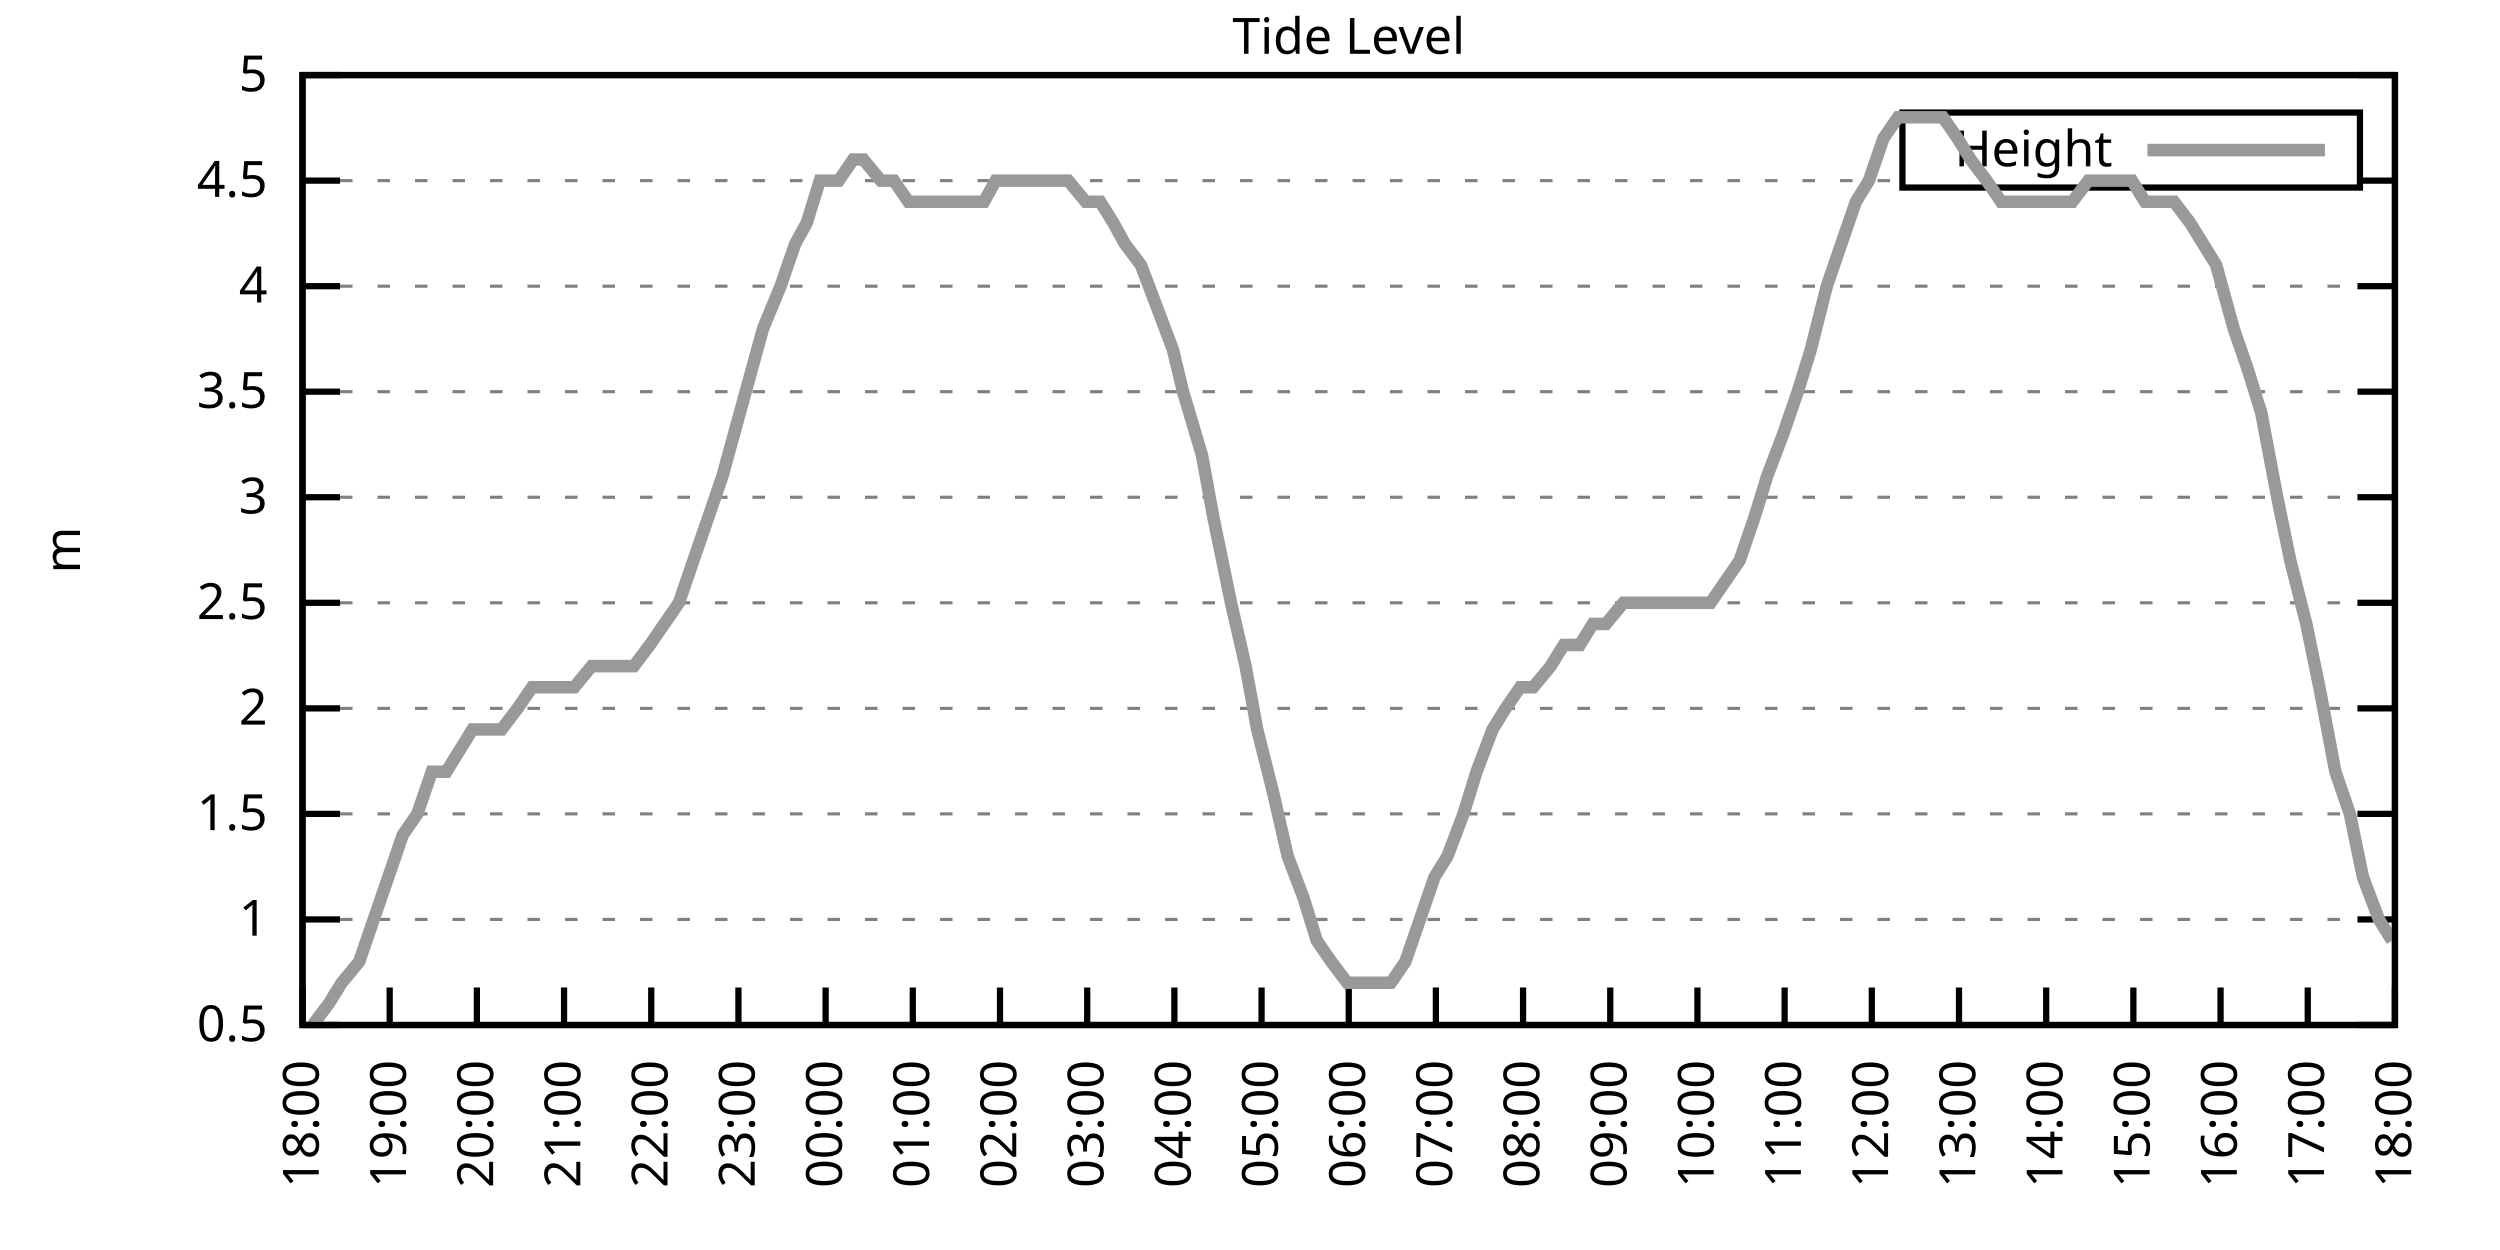
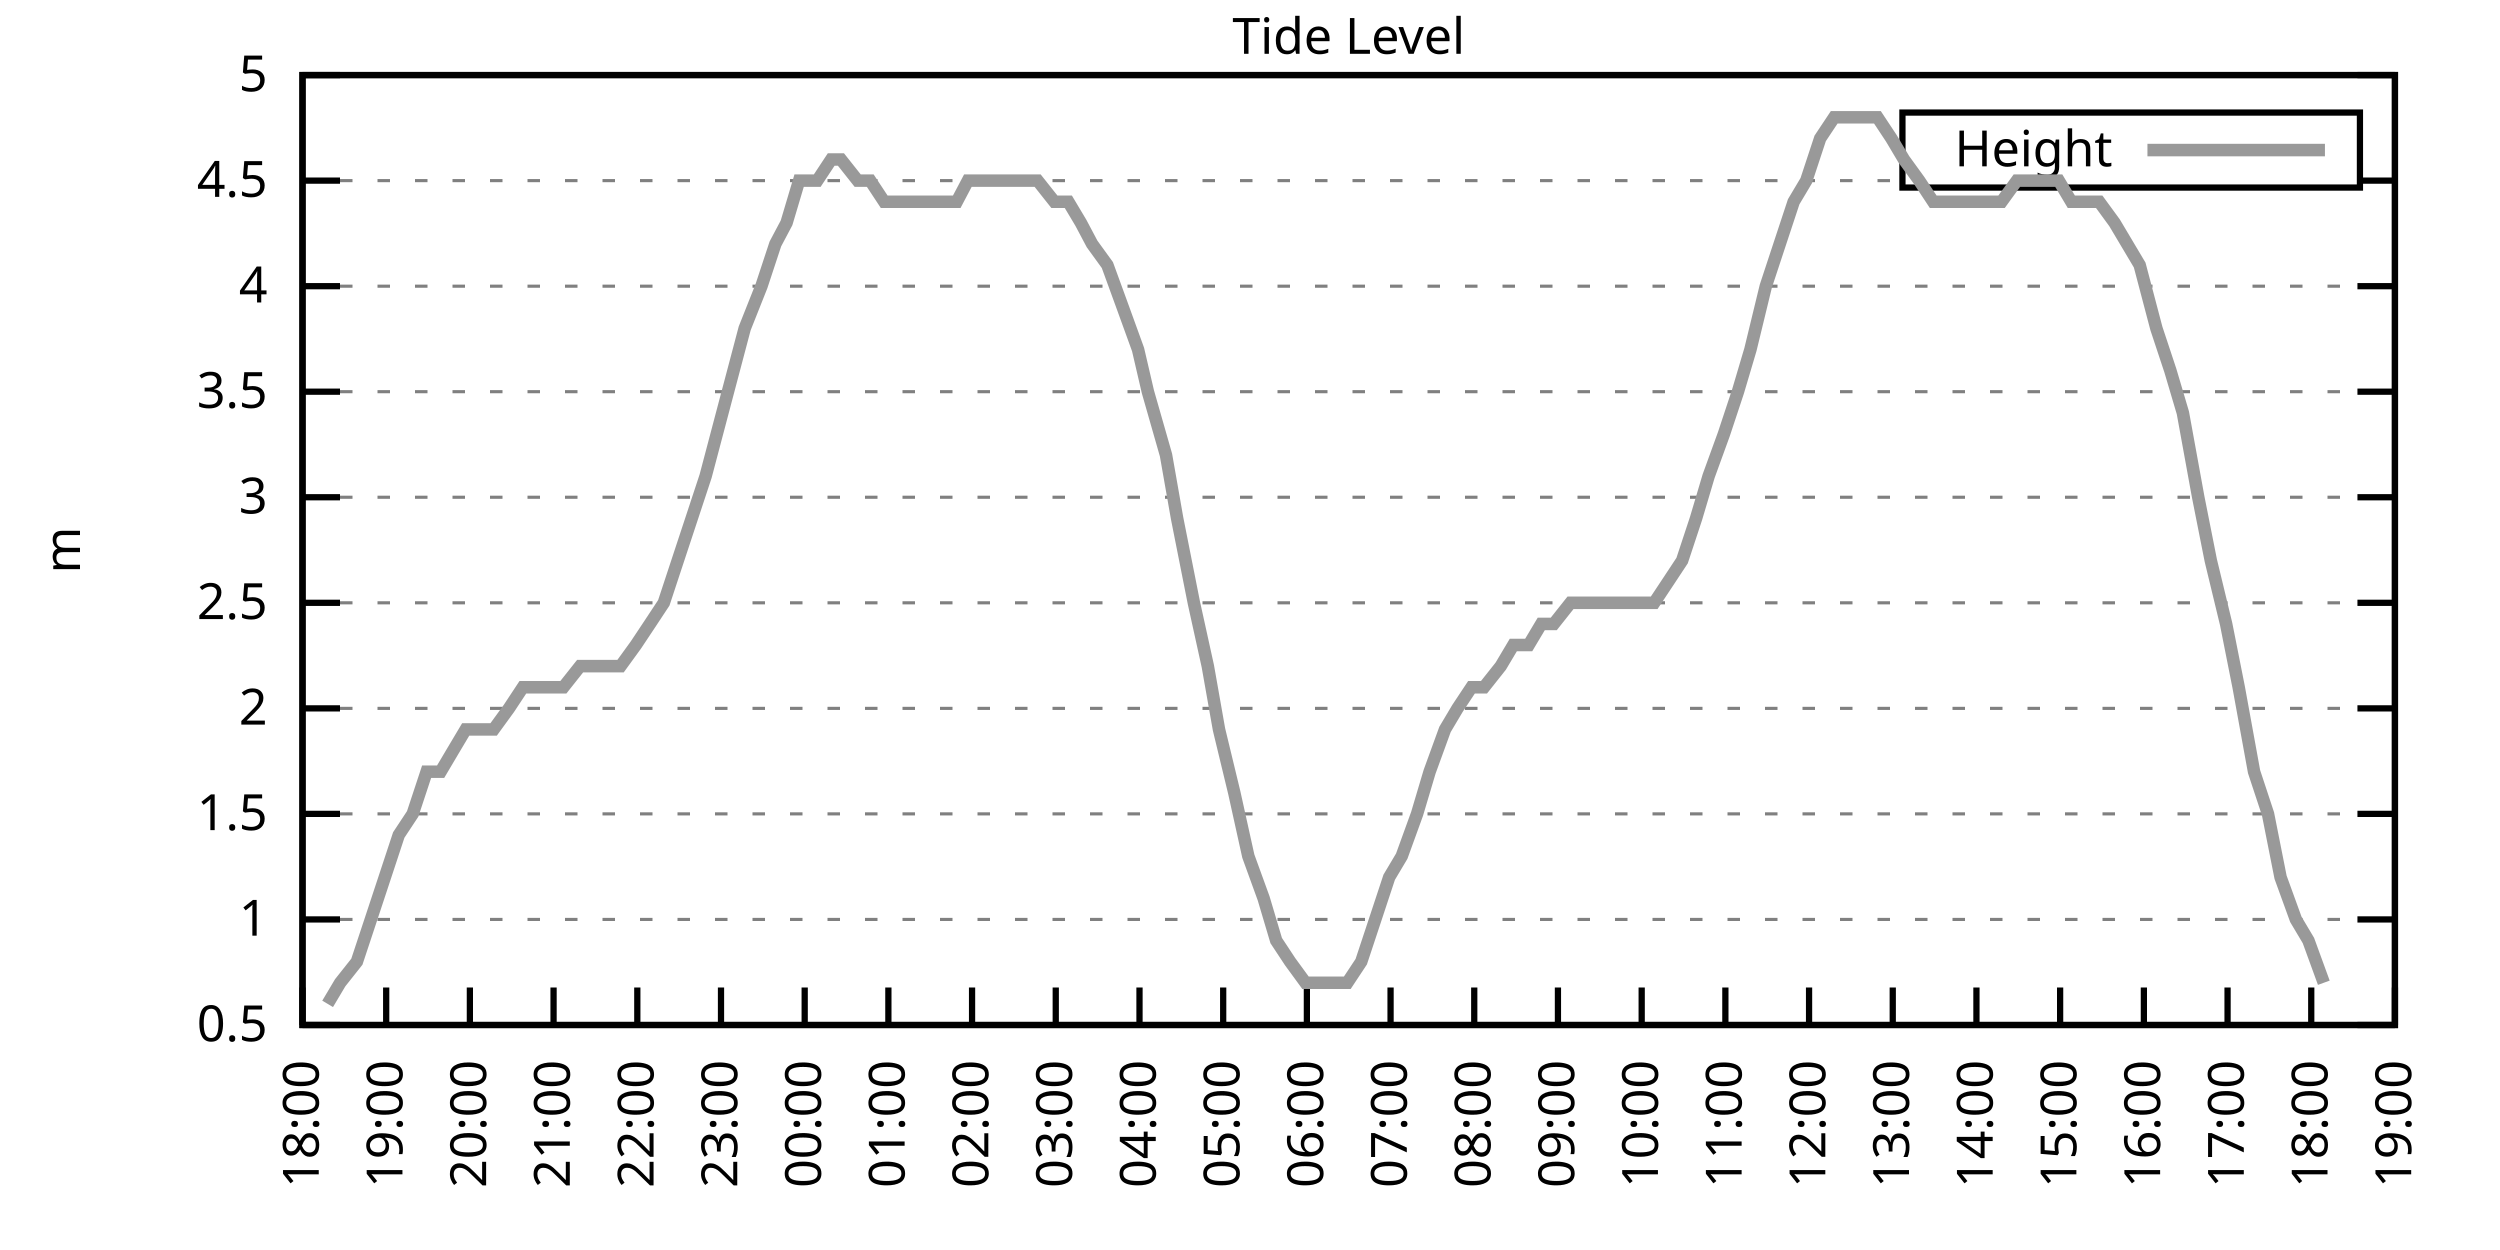
<svg xmlns="http://www.w3.org/2000/svg" xmlns:xlink="http://www.w3.org/1999/xlink" width="400" height="200" viewBox="0 0 400 200">
  <g id="gnuplot_canvas">
    <rect x="0" y="0" width="400" height="200" fill="none" />
    <defs>
      <circle id="gpDot" r="0.5" stroke-width="0.5" stroke="currentColor" />
      <path id="gpPt0" stroke-width="0.333" stroke="currentColor" d="M-1,0 h2 M0,-1 v2" />
      <path id="gpPt1" stroke-width="0.333" stroke="currentColor" d="M-1,-1 L1,1 M1,-1 L-1,1" />
      <path id="gpPt2" stroke-width="0.333" stroke="currentColor" d="M-1,0 L1,0 M0,-1 L0,1 M-1,-1 L1,1 M-1,1 L1,-1" />
      <rect id="gpPt3" stroke-width="0.333" stroke="currentColor" x="-1" y="-1" width="2" height="2" />
      <rect id="gpPt4" stroke-width="0.333" stroke="currentColor" fill="currentColor" x="-1" y="-1" width="2" height="2" />
      <circle id="gpPt5" stroke-width="0.333" stroke="currentColor" cx="0" cy="0" r="1" />
      <use xlink:href="#gpPt5" id="gpPt6" fill="currentColor" stroke="none" />
      <path id="gpPt7" stroke-width="0.333" stroke="currentColor" d="M0,-1.33 L-1.33,0.67 L1.33,0.67 z" />
      <use xlink:href="#gpPt7" id="gpPt8" fill="currentColor" stroke="none" />
      <use xlink:href="#gpPt7" id="gpPt9" stroke="currentColor" transform="rotate(180)" />
      <use xlink:href="#gpPt9" id="gpPt10" fill="currentColor" stroke="none" />
      <use xlink:href="#gpPt3" id="gpPt11" stroke="currentColor" transform="rotate(45)" />
      <use xlink:href="#gpPt11" id="gpPt12" fill="currentColor" stroke="none" />
      <path id="gpPt13" stroke-width="0.333" stroke="currentColor" d="M0,1.330 L1.265,0.411 L0.782,-1.067 L-0.782,-1.076 L-1.265,0.411 z" />
      <use xlink:href="#gpPt13" id="gpPt14" fill="currentColor" stroke="none" />
      <filter id="textbox" filterUnits="objectBoundingBox" x="0" y="0" height="1" width="1">
        <feFlood flood-color="white" flood-opacity="1" result="bgnd" />
        <feComposite in="SourceGraphic" in2="bgnd" operator="atop" />
      </filter>
      <filter id="greybox" filterUnits="objectBoundingBox" x="0" y="0" height="1" width="1">
        <feFlood flood-color="lightgrey" flood-opacity="1" result="grey" />
        <feComposite in="SourceGraphic" in2="grey" operator="atop" />
      </filter>
    </defs>
    <g fill="none" color="white" stroke="currentColor" stroke-width="1.00" stroke-linecap="butt" stroke-linejoin="miter">
</g>
    <g fill="none" color="black" stroke="currentColor" stroke-width="1.00" stroke-linecap="butt" stroke-linejoin="miter">
      <g stroke="none" shape-rendering="crispEdges">
        <polygon fill="rgb(255, 255, 255)" points="48.40,164.00 383.18,164.00 383.18,12.02 48.40,12.02 " />
      </g>
    </g>
    <g fill="none" color="black" stroke="currentColor" stroke-width="1.00" stroke-linecap="butt" stroke-linejoin="miter">
</g>
    <g fill="none" color="black" stroke="black" stroke-width="0.50" stroke-linecap="butt" stroke-linejoin="miter">
</g>
    <g fill="none" color="gray" stroke="currentColor" stroke-width="0.50" stroke-linecap="butt" stroke-linejoin="miter">
      <path stroke="gray" stroke-dasharray="2,4" class="gridline" d="M48.40,164.00 L383.19,164.00  " />
    </g>
    <g fill="none" color="gray" stroke="gray" stroke-width="1.00" stroke-linecap="butt" stroke-linejoin="miter">
</g>
    <g fill="none" color="black" stroke="currentColor" stroke-width="1.00" stroke-linecap="butt" stroke-linejoin="miter">
      <path stroke="black" d="M48.40,164.00 L54.40,164.00 M383.19,164.00 L377.19,164.00  " />
      <g transform="translate(42.80,166.60)" stroke="none" fill="black" font-family="Sans" font-size="8.00" text-anchor="end">
        <text>
          <tspan font-family="Sans"> 0.5</tspan>
        </text>
      </g>
    </g>
    <g fill="none" color="black" stroke="currentColor" stroke-width="1.00" stroke-linecap="butt" stroke-linejoin="miter">
</g>
    <g fill="none" color="black" stroke="black" stroke-width="0.50" stroke-linecap="butt" stroke-linejoin="miter">
</g>
    <g fill="none" color="gray" stroke="currentColor" stroke-width="0.50" stroke-linecap="butt" stroke-linejoin="miter">
      <path stroke="gray" stroke-dasharray="2,4" class="gridline" d="M48.40,147.11 L383.19,147.11  " />
    </g>
    <g fill="none" color="gray" stroke="gray" stroke-width="1.00" stroke-linecap="butt" stroke-linejoin="miter">
</g>
    <g fill="none" color="black" stroke="currentColor" stroke-width="1.00" stroke-linecap="butt" stroke-linejoin="miter">
      <path stroke="black" d="M48.40,147.11 L54.40,147.11 M383.19,147.11 L377.19,147.11  " />
      <g transform="translate(42.80,149.71)" stroke="none" fill="black" font-family="Sans" font-size="8.00" text-anchor="end">
        <text>
          <tspan font-family="Sans"> 1</tspan>
        </text>
      </g>
    </g>
    <g fill="none" color="black" stroke="currentColor" stroke-width="1.00" stroke-linecap="butt" stroke-linejoin="miter">
</g>
    <g fill="none" color="black" stroke="black" stroke-width="0.50" stroke-linecap="butt" stroke-linejoin="miter">
</g>
    <g fill="none" color="gray" stroke="currentColor" stroke-width="0.50" stroke-linecap="butt" stroke-linejoin="miter">
      <path stroke="gray" stroke-dasharray="2,4" class="gridline" d="M48.40,130.22 L383.19,130.22  " />
    </g>
    <g fill="none" color="gray" stroke="gray" stroke-width="1.00" stroke-linecap="butt" stroke-linejoin="miter">
</g>
    <g fill="none" color="black" stroke="currentColor" stroke-width="1.00" stroke-linecap="butt" stroke-linejoin="miter">
      <path stroke="black" d="M48.40,130.22 L54.40,130.22 M383.19,130.22 L377.19,130.22  " />
      <g transform="translate(42.80,132.82)" stroke="none" fill="black" font-family="Sans" font-size="8.00" text-anchor="end">
        <text>
          <tspan font-family="Sans"> 1.5</tspan>
        </text>
      </g>
    </g>
    <g fill="none" color="black" stroke="currentColor" stroke-width="1.00" stroke-linecap="butt" stroke-linejoin="miter">
</g>
    <g fill="none" color="black" stroke="black" stroke-width="0.50" stroke-linecap="butt" stroke-linejoin="miter">
</g>
    <g fill="none" color="gray" stroke="currentColor" stroke-width="0.50" stroke-linecap="butt" stroke-linejoin="miter">
      <path stroke="gray" stroke-dasharray="2,4" class="gridline" d="M48.40,113.34 L383.19,113.34  " />
    </g>
    <g fill="none" color="gray" stroke="gray" stroke-width="1.00" stroke-linecap="butt" stroke-linejoin="miter">
</g>
    <g fill="none" color="black" stroke="currentColor" stroke-width="1.00" stroke-linecap="butt" stroke-linejoin="miter">
      <path stroke="black" d="M48.40,113.34 L54.40,113.34 M383.19,113.34 L377.19,113.34  " />
      <g transform="translate(42.80,115.94)" stroke="none" fill="black" font-family="Sans" font-size="8.00" text-anchor="end">
        <text>
          <tspan font-family="Sans"> 2</tspan>
        </text>
      </g>
    </g>
    <g fill="none" color="black" stroke="currentColor" stroke-width="1.00" stroke-linecap="butt" stroke-linejoin="miter">
</g>
    <g fill="none" color="black" stroke="black" stroke-width="0.50" stroke-linecap="butt" stroke-linejoin="miter">
</g>
    <g fill="none" color="gray" stroke="currentColor" stroke-width="0.50" stroke-linecap="butt" stroke-linejoin="miter">
      <path stroke="gray" stroke-dasharray="2,4" class="gridline" d="M48.40,96.45 L383.19,96.45  " />
    </g>
    <g fill="none" color="gray" stroke="gray" stroke-width="1.00" stroke-linecap="butt" stroke-linejoin="miter">
</g>
    <g fill="none" color="black" stroke="currentColor" stroke-width="1.00" stroke-linecap="butt" stroke-linejoin="miter">
      <path stroke="black" d="M48.40,96.45 L54.40,96.45 M383.19,96.45 L377.19,96.45  " />
      <g transform="translate(42.80,99.05)" stroke="none" fill="black" font-family="Sans" font-size="8.00" text-anchor="end">
        <text>
          <tspan font-family="Sans"> 2.5</tspan>
        </text>
      </g>
    </g>
    <g fill="none" color="black" stroke="currentColor" stroke-width="1.00" stroke-linecap="butt" stroke-linejoin="miter">
</g>
    <g fill="none" color="black" stroke="black" stroke-width="0.50" stroke-linecap="butt" stroke-linejoin="miter">
</g>
    <g fill="none" color="gray" stroke="currentColor" stroke-width="0.50" stroke-linecap="butt" stroke-linejoin="miter">
      <path stroke="gray" stroke-dasharray="2,4" class="gridline" d="M48.40,79.56 L383.19,79.56  " />
    </g>
    <g fill="none" color="gray" stroke="gray" stroke-width="1.00" stroke-linecap="butt" stroke-linejoin="miter">
</g>
    <g fill="none" color="black" stroke="currentColor" stroke-width="1.00" stroke-linecap="butt" stroke-linejoin="miter">
      <path stroke="black" d="M48.40,79.56 L54.40,79.56 M383.19,79.56 L377.19,79.56  " />
      <g transform="translate(42.80,82.16)" stroke="none" fill="black" font-family="Sans" font-size="8.00" text-anchor="end">
        <text>
          <tspan font-family="Sans"> 3</tspan>
        </text>
      </g>
    </g>
    <g fill="none" color="black" stroke="currentColor" stroke-width="1.00" stroke-linecap="butt" stroke-linejoin="miter">
</g>
    <g fill="none" color="black" stroke="black" stroke-width="0.50" stroke-linecap="butt" stroke-linejoin="miter">
</g>
    <g fill="none" color="gray" stroke="currentColor" stroke-width="0.50" stroke-linecap="butt" stroke-linejoin="miter">
      <path stroke="gray" stroke-dasharray="2,4" class="gridline" d="M48.40,62.67 L383.19,62.67  " />
    </g>
    <g fill="none" color="gray" stroke="gray" stroke-width="1.00" stroke-linecap="butt" stroke-linejoin="miter">
</g>
    <g fill="none" color="black" stroke="currentColor" stroke-width="1.00" stroke-linecap="butt" stroke-linejoin="miter">
      <path stroke="black" d="M48.40,62.67 L54.40,62.67 M383.19,62.67 L377.19,62.67  " />
      <g transform="translate(42.80,65.27)" stroke="none" fill="black" font-family="Sans" font-size="8.00" text-anchor="end">
        <text>
          <tspan font-family="Sans"> 3.5</tspan>
        </text>
      </g>
    </g>
    <g fill="none" color="black" stroke="currentColor" stroke-width="1.00" stroke-linecap="butt" stroke-linejoin="miter">
</g>
    <g fill="none" color="black" stroke="black" stroke-width="0.50" stroke-linecap="butt" stroke-linejoin="miter">
</g>
    <g fill="none" color="gray" stroke="currentColor" stroke-width="0.50" stroke-linecap="butt" stroke-linejoin="miter">
      <path stroke="gray" stroke-dasharray="2,4" class="gridline" d="M48.40,45.79 L383.19,45.79  " />
    </g>
    <g fill="none" color="gray" stroke="gray" stroke-width="1.00" stroke-linecap="butt" stroke-linejoin="miter">
</g>
    <g fill="none" color="black" stroke="currentColor" stroke-width="1.00" stroke-linecap="butt" stroke-linejoin="miter">
      <path stroke="black" d="M48.40,45.79 L54.40,45.79 M383.19,45.79 L377.19,45.79  " />
      <g transform="translate(42.80,48.39)" stroke="none" fill="black" font-family="Sans" font-size="8.00" text-anchor="end">
        <text>
          <tspan font-family="Sans"> 4</tspan>
        </text>
      </g>
    </g>
    <g fill="none" color="black" stroke="currentColor" stroke-width="1.00" stroke-linecap="butt" stroke-linejoin="miter">
</g>
    <g fill="none" color="black" stroke="black" stroke-width="0.50" stroke-linecap="butt" stroke-linejoin="miter">
</g>
    <g fill="none" color="gray" stroke="currentColor" stroke-width="0.50" stroke-linecap="butt" stroke-linejoin="miter">
      <path stroke="gray" stroke-dasharray="2,4" class="gridline" d="M48.40,28.90 L304.39,28.90 M377.59,28.90 L383.19,28.90  " />
    </g>
    <g fill="none" color="gray" stroke="gray" stroke-width="1.00" stroke-linecap="butt" stroke-linejoin="miter">
</g>
    <g fill="none" color="black" stroke="currentColor" stroke-width="1.00" stroke-linecap="butt" stroke-linejoin="miter">
      <path stroke="black" d="M48.40,28.90 L54.40,28.90 M383.19,28.90 L377.19,28.90  " />
      <g transform="translate(42.80,31.50)" stroke="none" fill="black" font-family="Sans" font-size="8.00" text-anchor="end">
        <text>
          <tspan font-family="Sans"> 4.5</tspan>
        </text>
      </g>
    </g>
    <g fill="none" color="black" stroke="currentColor" stroke-width="1.00" stroke-linecap="butt" stroke-linejoin="miter">
</g>
    <g fill="none" color="black" stroke="black" stroke-width="0.50" stroke-linecap="butt" stroke-linejoin="miter">
</g>
    <g fill="none" color="gray" stroke="currentColor" stroke-width="0.50" stroke-linecap="butt" stroke-linejoin="miter">
      <path stroke="gray" stroke-dasharray="2,4" class="gridline" d="M48.40,12.01 L383.19,12.01  " />
    </g>
    <g fill="none" color="gray" stroke="gray" stroke-width="1.00" stroke-linecap="butt" stroke-linejoin="miter">
</g>
    <g fill="none" color="black" stroke="currentColor" stroke-width="1.00" stroke-linecap="butt" stroke-linejoin="miter">
      <path stroke="black" d="M48.40,12.01 L54.40,12.01 M383.19,12.01 L377.19,12.01  " />
      <g transform="translate(42.80,14.61)" stroke="none" fill="black" font-family="Sans" font-size="8.00" text-anchor="end">
        <text>
          <tspan font-family="Sans"> 5</tspan>
        </text>
      </g>
    </g>
    <g fill="none" color="black" stroke="currentColor" stroke-width="1.00" stroke-linecap="butt" stroke-linejoin="miter">
      <path stroke="black" d="M48.40,164.00 L48.40,158.00  " />
      <g transform="translate(51.00,169.60) rotate(270.00)" stroke="none" fill="black" font-family="Sans" font-size="8.00" text-anchor="end">
        <text>
          <tspan font-family="Sans">18:00</tspan>
        </text>
      </g>
    </g>
    <g fill="none" color="black" stroke="currentColor" stroke-width="1.00" stroke-linecap="butt" stroke-linejoin="miter">
-       <path stroke="black" d="M62.35,164.00 L62.35,158.00  " />
-       <g transform="translate(64.95,169.60) rotate(270.00)" stroke="none" fill="black" font-family="Sans" font-size="8.00" text-anchor="end">
+       <path stroke="black" d="M61.79,164.00 L61.79,158.00  " />
+       <g transform="translate(64.39,169.60) rotate(270.00)" stroke="none" fill="black" font-family="Sans" font-size="8.00" text-anchor="end">
        <text>
          <tspan font-family="Sans">19:00</tspan>
        </text>
      </g>
    </g>
    <g fill="none" color="black" stroke="currentColor" stroke-width="1.00" stroke-linecap="butt" stroke-linejoin="miter">
-       <path stroke="black" d="M76.30,164.00 L76.30,158.00  " />
-       <g transform="translate(78.90,169.60) rotate(270.00)" stroke="none" fill="black" font-family="Sans" font-size="8.00" text-anchor="end">
+       <path stroke="black" d="M75.18,164.00 L75.18,158.00  " />
+       <g transform="translate(77.78,169.60) rotate(270.00)" stroke="none" fill="black" font-family="Sans" font-size="8.00" text-anchor="end">
        <text>
          <tspan font-family="Sans">20:00</tspan>
        </text>
      </g>
    </g>
    <g fill="none" color="black" stroke="currentColor" stroke-width="1.00" stroke-linecap="butt" stroke-linejoin="miter">
-       <path stroke="black" d="M90.25,164.00 L90.25,158.00  " />
-       <g transform="translate(92.85,169.60) rotate(270.00)" stroke="none" fill="black" font-family="Sans" font-size="8.00" text-anchor="end">
+       <path stroke="black" d="M88.57,164.00 L88.57,158.00  " />
+       <g transform="translate(91.17,169.60) rotate(270.00)" stroke="none" fill="black" font-family="Sans" font-size="8.00" text-anchor="end">
        <text>
          <tspan font-family="Sans">21:00</tspan>
        </text>
      </g>
    </g>
    <g fill="none" color="black" stroke="currentColor" stroke-width="1.00" stroke-linecap="butt" stroke-linejoin="miter">
-       <path stroke="black" d="M104.20,164.00 L104.20,158.00  " />
-       <g transform="translate(106.80,169.60) rotate(270.00)" stroke="none" fill="black" font-family="Sans" font-size="8.00" text-anchor="end">
+       <path stroke="black" d="M101.97,164.00 L101.97,158.00  " />
+       <g transform="translate(104.57,169.60) rotate(270.00)" stroke="none" fill="black" font-family="Sans" font-size="8.00" text-anchor="end">
        <text>
          <tspan font-family="Sans">22:00</tspan>
        </text>
      </g>
    </g>
    <g fill="none" color="black" stroke="currentColor" stroke-width="1.00" stroke-linecap="butt" stroke-linejoin="miter">
-       <path stroke="black" d="M118.15,164.00 L118.15,158.00  " />
-       <g transform="translate(120.75,169.60) rotate(270.00)" stroke="none" fill="black" font-family="Sans" font-size="8.00" text-anchor="end">
+       <path stroke="black" d="M115.36,164.00 L115.36,158.00  " />
+       <g transform="translate(117.96,169.60) rotate(270.00)" stroke="none" fill="black" font-family="Sans" font-size="8.00" text-anchor="end">
        <text>
          <tspan font-family="Sans">23:00</tspan>
        </text>
      </g>
    </g>
    <g fill="none" color="black" stroke="currentColor" stroke-width="1.00" stroke-linecap="butt" stroke-linejoin="miter">
-       <path stroke="black" d="M132.10,164.00 L132.10,158.00  " />
-       <g transform="translate(134.70,169.60) rotate(270.00)" stroke="none" fill="black" font-family="Sans" font-size="8.00" text-anchor="end">
+       <path stroke="black" d="M128.75,164.00 L128.75,158.00  " />
+       <g transform="translate(131.35,169.60) rotate(270.00)" stroke="none" fill="black" font-family="Sans" font-size="8.00" text-anchor="end">
        <text>
          <tspan font-family="Sans">00:00</tspan>
        </text>
      </g>
    </g>
    <g fill="none" color="black" stroke="currentColor" stroke-width="1.00" stroke-linecap="butt" stroke-linejoin="miter">
-       <path stroke="black" d="M146.05,164.00 L146.05,158.00  " />
-       <g transform="translate(148.65,169.60) rotate(270.00)" stroke="none" fill="black" font-family="Sans" font-size="8.00" text-anchor="end">
+       <path stroke="black" d="M142.14,164.00 L142.14,158.00  " />
+       <g transform="translate(144.74,169.60) rotate(270.00)" stroke="none" fill="black" font-family="Sans" font-size="8.00" text-anchor="end">
        <text>
          <tspan font-family="Sans">01:00</tspan>
        </text>
      </g>
    </g>
    <g fill="none" color="black" stroke="currentColor" stroke-width="1.00" stroke-linecap="butt" stroke-linejoin="miter">
-       <path stroke="black" d="M160.00,164.00 L160.00,158.00  " />
-       <g transform="translate(162.60,169.60) rotate(270.00)" stroke="none" fill="black" font-family="Sans" font-size="8.00" text-anchor="end">
+       <path stroke="black" d="M155.53,164.00 L155.53,158.00  " />
+       <g transform="translate(158.13,169.60) rotate(270.00)" stroke="none" fill="black" font-family="Sans" font-size="8.00" text-anchor="end">
        <text>
          <tspan font-family="Sans">02:00</tspan>
        </text>
      </g>
    </g>
    <g fill="none" color="black" stroke="currentColor" stroke-width="1.00" stroke-linecap="butt" stroke-linejoin="miter">
-       <path stroke="black" d="M173.95,164.00 L173.95,158.00  " />
-       <g transform="translate(176.55,169.60) rotate(270.00)" stroke="none" fill="black" font-family="Sans" font-size="8.00" text-anchor="end">
+       <path stroke="black" d="M168.92,164.00 L168.92,158.00  " />
+       <g transform="translate(171.52,169.60) rotate(270.00)" stroke="none" fill="black" font-family="Sans" font-size="8.00" text-anchor="end">
        <text>
          <tspan font-family="Sans">03:00</tspan>
        </text>
      </g>
    </g>
    <g fill="none" color="black" stroke="currentColor" stroke-width="1.00" stroke-linecap="butt" stroke-linejoin="miter">
-       <path stroke="black" d="M187.90,164.00 L187.90,158.00  " />
-       <g transform="translate(190.50,169.60) rotate(270.00)" stroke="none" fill="black" font-family="Sans" font-size="8.00" text-anchor="end">
+       <path stroke="black" d="M182.32,164.00 L182.32,158.00  " />
+       <g transform="translate(184.92,169.60) rotate(270.00)" stroke="none" fill="black" font-family="Sans" font-size="8.00" text-anchor="end">
        <text>
          <tspan font-family="Sans">04:00</tspan>
        </text>
      </g>
    </g>
    <g fill="none" color="black" stroke="currentColor" stroke-width="1.00" stroke-linecap="butt" stroke-linejoin="miter">
-       <path stroke="black" d="M201.85,164.00 L201.85,158.00  " />
-       <g transform="translate(204.45,169.60) rotate(270.00)" stroke="none" fill="black" font-family="Sans" font-size="8.00" text-anchor="end">
+       <path stroke="black" d="M195.71,164.00 L195.71,158.00  " />
+       <g transform="translate(198.31,169.60) rotate(270.00)" stroke="none" fill="black" font-family="Sans" font-size="8.00" text-anchor="end">
        <text>
          <tspan font-family="Sans">05:00</tspan>
        </text>
      </g>
    </g>
    <g fill="none" color="black" stroke="currentColor" stroke-width="1.00" stroke-linecap="butt" stroke-linejoin="miter">
-       <path stroke="black" d="M215.80,164.00 L215.80,158.00  " />
-       <g transform="translate(218.40,169.60) rotate(270.00)" stroke="none" fill="black" font-family="Sans" font-size="8.00" text-anchor="end">
+       <path stroke="black" d="M209.10,164.00 L209.10,158.00  " />
+       <g transform="translate(211.70,169.60) rotate(270.00)" stroke="none" fill="black" font-family="Sans" font-size="8.00" text-anchor="end">
        <text>
          <tspan font-family="Sans">06:00</tspan>
        </text>
      </g>
    </g>
    <g fill="none" color="black" stroke="currentColor" stroke-width="1.00" stroke-linecap="butt" stroke-linejoin="miter">
-       <path stroke="black" d="M229.74,164.00 L229.74,158.00  " />
-       <g transform="translate(232.34,169.60) rotate(270.00)" stroke="none" fill="black" font-family="Sans" font-size="8.00" text-anchor="end">
+       <path stroke="black" d="M222.49,164.00 L222.49,158.00  " />
+       <g transform="translate(225.09,169.60) rotate(270.00)" stroke="none" fill="black" font-family="Sans" font-size="8.00" text-anchor="end">
        <text>
          <tspan font-family="Sans">07:00</tspan>
        </text>
      </g>
    </g>
    <g fill="none" color="black" stroke="currentColor" stroke-width="1.00" stroke-linecap="butt" stroke-linejoin="miter">
-       <path stroke="black" d="M243.69,164.00 L243.69,158.00  " />
-       <g transform="translate(246.29,169.60) rotate(270.00)" stroke="none" fill="black" font-family="Sans" font-size="8.00" text-anchor="end">
+       <path stroke="black" d="M235.88,164.00 L235.88,158.00  " />
+       <g transform="translate(238.48,169.60) rotate(270.00)" stroke="none" fill="black" font-family="Sans" font-size="8.00" text-anchor="end">
        <text>
          <tspan font-family="Sans">08:00</tspan>
        </text>
      </g>
    </g>
    <g fill="none" color="black" stroke="currentColor" stroke-width="1.00" stroke-linecap="butt" stroke-linejoin="miter">
-       <path stroke="black" d="M257.64,164.00 L257.64,158.00  " />
-       <g transform="translate(260.24,169.60) rotate(270.00)" stroke="none" fill="black" font-family="Sans" font-size="8.00" text-anchor="end">
+       <path stroke="black" d="M249.27,164.00 L249.27,158.00  " />
+       <g transform="translate(251.87,169.60) rotate(270.00)" stroke="none" fill="black" font-family="Sans" font-size="8.00" text-anchor="end">
        <text>
          <tspan font-family="Sans">09:00</tspan>
        </text>
      </g>
    </g>
    <g fill="none" color="black" stroke="currentColor" stroke-width="1.00" stroke-linecap="butt" stroke-linejoin="miter">
-       <path stroke="black" d="M271.59,164.00 L271.59,158.00  " />
-       <g transform="translate(274.19,169.60) rotate(270.00)" stroke="none" fill="black" font-family="Sans" font-size="8.00" text-anchor="end">
+       <path stroke="black" d="M262.67,164.00 L262.67,158.00  " />
+       <g transform="translate(265.27,169.60) rotate(270.00)" stroke="none" fill="black" font-family="Sans" font-size="8.00" text-anchor="end">
        <text>
          <tspan font-family="Sans">10:00</tspan>
        </text>
      </g>
    </g>
    <g fill="none" color="black" stroke="currentColor" stroke-width="1.00" stroke-linecap="butt" stroke-linejoin="miter">
-       <path stroke="black" d="M285.54,164.00 L285.54,158.00  " />
-       <g transform="translate(288.14,169.60) rotate(270.00)" stroke="none" fill="black" font-family="Sans" font-size="8.00" text-anchor="end">
+       <path stroke="black" d="M276.06,164.00 L276.06,158.00  " />
+       <g transform="translate(278.66,169.60) rotate(270.00)" stroke="none" fill="black" font-family="Sans" font-size="8.00" text-anchor="end">
        <text>
          <tspan font-family="Sans">11:00</tspan>
        </text>
      </g>
    </g>
    <g fill="none" color="black" stroke="currentColor" stroke-width="1.00" stroke-linecap="butt" stroke-linejoin="miter">
-       <path stroke="black" d="M299.49,164.00 L299.49,158.00  " />
-       <g transform="translate(302.09,169.60) rotate(270.00)" stroke="none" fill="black" font-family="Sans" font-size="8.00" text-anchor="end">
+       <path stroke="black" d="M289.45,164.00 L289.45,158.00  " />
+       <g transform="translate(292.05,169.60) rotate(270.00)" stroke="none" fill="black" font-family="Sans" font-size="8.00" text-anchor="end">
        <text>
          <tspan font-family="Sans">12:00</tspan>
        </text>
      </g>
    </g>
    <g fill="none" color="black" stroke="currentColor" stroke-width="1.00" stroke-linecap="butt" stroke-linejoin="miter">
-       <path stroke="black" d="M313.44,164.00 L313.44,158.00  " />
-       <g transform="translate(316.04,169.60) rotate(270.00)" stroke="none" fill="black" font-family="Sans" font-size="8.00" text-anchor="end">
+       <path stroke="black" d="M302.84,164.00 L302.84,158.00  " />
+       <g transform="translate(305.44,169.60) rotate(270.00)" stroke="none" fill="black" font-family="Sans" font-size="8.00" text-anchor="end">
        <text>
          <tspan font-family="Sans">13:00</tspan>
        </text>
      </g>
    </g>
    <g fill="none" color="black" stroke="currentColor" stroke-width="1.00" stroke-linecap="butt" stroke-linejoin="miter">
-       <path stroke="black" d="M327.39,164.00 L327.39,158.00  " />
-       <g transform="translate(329.99,169.60) rotate(270.00)" stroke="none" fill="black" font-family="Sans" font-size="8.00" text-anchor="end">
+       <path stroke="black" d="M316.23,164.00 L316.23,158.00  " />
+       <g transform="translate(318.83,169.60) rotate(270.00)" stroke="none" fill="black" font-family="Sans" font-size="8.00" text-anchor="end">
        <text>
          <tspan font-family="Sans">14:00</tspan>
        </text>
      </g>
    </g>
    <g fill="none" color="black" stroke="currentColor" stroke-width="1.00" stroke-linecap="butt" stroke-linejoin="miter">
-       <path stroke="black" d="M341.34,164.00 L341.34,158.00  " />
-       <g transform="translate(343.94,169.60) rotate(270.00)" stroke="none" fill="black" font-family="Sans" font-size="8.00" text-anchor="end">
+       <path stroke="black" d="M329.62,164.00 L329.62,158.00  " />
+       <g transform="translate(332.22,169.60) rotate(270.00)" stroke="none" fill="black" font-family="Sans" font-size="8.00" text-anchor="end">
        <text>
          <tspan font-family="Sans">15:00</tspan>
        </text>
      </g>
    </g>
    <g fill="none" color="black" stroke="currentColor" stroke-width="1.00" stroke-linecap="butt" stroke-linejoin="miter">
-       <path stroke="black" d="M355.29,164.00 L355.29,158.00  " />
-       <g transform="translate(357.89,169.60) rotate(270.00)" stroke="none" fill="black" font-family="Sans" font-size="8.00" text-anchor="end">
+       <path stroke="black" d="M343.02,164.00 L343.02,158.00  " />
+       <g transform="translate(345.62,169.60) rotate(270.00)" stroke="none" fill="black" font-family="Sans" font-size="8.00" text-anchor="end">
        <text>
          <tspan font-family="Sans">16:00</tspan>
        </text>
      </g>
    </g>
    <g fill="none" color="black" stroke="currentColor" stroke-width="1.00" stroke-linecap="butt" stroke-linejoin="miter">
-       <path stroke="black" d="M369.24,164.00 L369.24,158.00  " />
-       <g transform="translate(371.84,169.60) rotate(270.00)" stroke="none" fill="black" font-family="Sans" font-size="8.00" text-anchor="end">
+       <path stroke="black" d="M356.41,164.00 L356.41,158.00  " />
+       <g transform="translate(359.01,169.60) rotate(270.00)" stroke="none" fill="black" font-family="Sans" font-size="8.00" text-anchor="end">
        <text>
          <tspan font-family="Sans">17:00</tspan>
+         </text>
+       </g>
+     </g>
+     <g fill="none" color="black" stroke="currentColor" stroke-width="1.00" stroke-linecap="butt" stroke-linejoin="miter">
+       <path stroke="black" d="M369.80,164.00 L369.80,158.00  " />
+       <g transform="translate(372.40,169.60) rotate(270.00)" stroke="none" fill="black" font-family="Sans" font-size="8.00" text-anchor="end">
+         <text>
+           <tspan font-family="Sans">18:00</tspan>
        </text>
      </g>
    </g>
    <g fill="none" color="black" stroke="currentColor" stroke-width="1.00" stroke-linecap="butt" stroke-linejoin="miter">
      <path stroke="black" d="M383.19,164.00 L383.19,158.00  " />
      <g transform="translate(385.79,169.60) rotate(270.00)" stroke="none" fill="black" font-family="Sans" font-size="8.00" text-anchor="end">
        <text>
-           <tspan font-family="Sans">18:00</tspan>
+           <tspan font-family="Sans">19:00</tspan>
        </text>
      </g>
    </g>
    <g fill="none" color="black" stroke="currentColor" stroke-width="1.00" stroke-linecap="butt" stroke-linejoin="miter">
</g>
    <g fill="none" color="black" stroke="currentColor" stroke-width="1.00" stroke-linecap="butt" stroke-linejoin="miter">
      <path stroke="black" d="M48.40,12.01 L48.40,164.00 L383.19,164.00 L383.19,12.01 L48.40,12.01 Z  " />
    </g>
    <g fill="none" color="black" stroke="currentColor" stroke-width="1.00" stroke-linecap="butt" stroke-linejoin="miter">
</g>
    <g fill="none" color="black" stroke="currentColor" stroke-width="1.00" stroke-linecap="butt" stroke-linejoin="miter">
      <path stroke="black" d="M304.39,30.01 L304.39,18.01 L377.59,18.01 L377.59,30.01 L304.39,30.01 Z  " />
    </g>
    <g id="Tide_level_plot_1">
      <g fill="none" color="white" stroke="black" stroke-width="2.00" stroke-linecap="butt" stroke-linejoin="miter">
</g>
      <g fill="none" color="black" stroke="currentColor" stroke-width="2.00" stroke-linecap="butt" stroke-linejoin="miter">
        <g transform="translate(337.99,26.61)" stroke="none" fill="black" font-family="Sans" font-size="8.00" text-anchor="end">
          <text>
            <tspan font-family="Sans">Height</tspan>
          </text>
        </g>
      </g>
      <g fill="none" color="black" stroke="currentColor" stroke-width="2.00" stroke-linecap="butt" stroke-linejoin="miter">
-         <path stroke="rgb(153, 153, 153)" d="M343.59,24.01 L371.99,24.01 M50.03,164.00 L52.58,160.62 L54.68,157.24 L57.47,153.87 L59.79,147.11 L62.12,140.36   L64.44,133.60 L66.77,130.22 L69.09,123.47 L71.42,123.47 L73.51,120.09 L75.60,116.71 L78.16,116.71 L80.25,116.71   L82.81,113.34 L85.13,109.96 L87.23,109.96 L89.78,109.96 L91.88,109.96 L94.67,106.58 L96.76,106.58 L99.08,106.58   L101.41,106.58 L103.97,103.20 L106.29,99.83 L108.62,96.45 L110.94,89.69 L113.27,82.94 L115.59,76.18 L119.31,62.67   L122.10,52.54 L124.89,45.79 L127.22,39.03 L129.08,35.65 L131.17,28.90 L134.19,28.90 L136.51,25.52 L138.14,25.52   L140.93,28.90 L143.02,28.90 L145.35,32.28 L147.21,32.28 L150.46,32.28 L152.79,32.28 L154.65,32.28 L157.44,32.28   L159.30,28.90 L161.39,28.90 L163.48,28.90 L165.81,28.90 L168.60,28.90 L170.92,28.90 L173.71,32.28 L176.04,32.28   L178.13,35.65 L179.99,39.03 L182.55,42.41 L185.11,49.16 L187.66,55.92 L189.29,62.67 L192.31,72.81 L194.17,82.94   L196.96,96.45 L199.29,106.58 L201.15,116.71 L203.71,126.85 L206.03,136.98 L208.59,143.73 L210.68,150.49 L213.01,153.87   L215.56,157.24 L217.65,157.24 L219.98,157.24 L222.54,157.24 L224.86,153.87 L227.19,147.11 L229.51,140.36 L231.60,136.98   L234.16,130.22 L236.25,123.47 L238.81,116.71 L240.90,113.34 L243.23,109.96 L245.32,109.96 L248.11,106.58 L250.20,103.20   L252.76,103.20 L254.85,99.83 L256.95,99.83 L259.74,96.45 L261.83,96.45 L264.39,96.45 L266.71,96.45 L268.57,96.45   L271.13,96.45 L273.69,96.45 L276.01,93.07 L278.34,89.69 L280.66,82.94 L282.75,76.18 L285.31,69.43 L287.64,62.67   L289.73,55.92 L292.29,45.79 L294.61,39.03 L296.94,32.28 L299.03,28.90 L301.35,22.14 L303.68,18.77 L306.23,18.77   L308.56,18.77 L310.88,18.77 L313.21,22.14 L315.30,25.52 L317.86,28.90 L320.18,32.28 L322.28,32.28 L324.83,32.28   L326.93,32.28 L329.48,32.28 L331.58,32.28 L334.13,28.90 L336.23,28.90 L338.55,28.90 L341.11,28.90 L343.20,32.28   L345.53,32.28 L347.85,32.28 L350.41,35.65 L352.50,39.03 L354.59,42.41 L357.38,52.54 L359.71,59.30 L361.80,66.05   L364.36,79.56 L366.45,89.69 L369.01,99.83 L371.10,109.96 L373.66,123.47 L375.98,130.22 L378.08,140.36 L380.63,147.11   L382.73,150.49  " />
+         <path stroke="rgb(153, 153, 153)" d="M343.59,24.01 L371.99,24.01 M52.42,160.62 L54.43,157.24 L57.10,153.87 L59.34,147.11 L61.57,140.36 L63.80,133.60   L66.03,130.22 L68.26,123.47 L70.50,123.47 L72.50,120.09 L74.51,116.71 L76.97,116.71 L78.98,116.71 L81.43,113.34   L83.66,109.96 L85.67,109.96 L88.13,109.96 L90.14,109.96 L92.82,106.58 L94.82,106.58 L97.06,106.58 L99.29,106.58   L101.74,103.20 L103.98,99.83 L106.21,96.45 L108.44,89.69 L110.67,82.94 L112.90,76.18 L116.47,62.67 L119.15,52.54   L121.83,45.79 L124.06,39.03 L125.85,35.65 L127.86,28.90 L130.76,28.90 L132.99,25.52 L134.55,25.52 L137.23,28.90   L139.24,28.90 L141.47,32.28 L143.26,32.28 L146.38,32.28 L148.61,32.28 L150.40,32.28 L153.08,32.28 L154.86,28.90   L156.87,28.90 L158.88,28.90 L161.11,28.90 L163.79,28.90 L166.02,28.90 L168.70,32.28 L170.93,32.28 L172.94,35.65   L174.73,39.03 L177.18,42.41 L179.64,49.16 L182.09,55.92 L183.66,62.67 L186.56,72.81 L188.34,82.94 L191.02,96.45   L193.25,106.58 L195.04,116.71 L197.49,126.85 L199.73,136.98 L202.18,143.73 L204.19,150.49 L206.42,153.87 L208.88,157.24   L210.88,157.24 L213.12,157.24 L215.57,157.24 L217.80,153.87 L220.04,147.11 L222.27,140.36 L224.28,136.98 L226.73,130.22   L228.74,123.47 L231.20,116.71 L233.20,113.34 L235.44,109.96 L237.44,109.96 L240.12,106.58 L242.13,103.20 L244.59,103.20   L246.60,99.83 L248.60,99.83 L251.28,96.45 L253.29,96.45 L255.75,96.45 L257.98,96.45 L259.76,96.45 L262.22,96.45   L264.67,96.45 L266.91,93.07 L269.14,89.69 L271.37,82.94 L273.38,76.18 L275.83,69.43 L278.07,62.67 L280.07,55.92   L282.53,45.79 L284.76,39.03 L286.99,32.28 L289.00,28.90 L291.23,22.14 L293.47,18.77 L295.92,18.77 L298.15,18.77   L300.39,18.77 L302.62,22.14 L304.63,25.52 L307.08,28.90 L309.31,32.28 L311.32,32.28 L313.78,32.28 L315.79,32.28   L318.24,32.28 L320.25,32.28 L322.70,28.90 L324.71,28.90 L326.95,28.90 L329.40,28.90 L331.41,32.28 L333.64,32.28   L335.87,32.28 L338.33,35.65 L340.34,39.03 L342.35,42.41 L345.02,52.54 L347.26,59.30 L349.26,66.05 L351.72,79.56   L353.73,89.69 L356.18,99.83 L358.19,109.96 L360.65,123.47 L362.88,130.22 L364.89,140.36 L367.34,147.11 L369.35,150.49   L371.81,157.24  " />
      </g>
    </g>
    <g fill="none" color="black" stroke="currentColor" stroke-width="2.00" stroke-linecap="butt" stroke-linejoin="miter">
</g>
    <g fill="none" color="black" stroke="black" stroke-width="1.00" stroke-linecap="butt" stroke-linejoin="miter">
</g>
    <g fill="none" color="black" stroke="currentColor" stroke-width="1.00" stroke-linecap="butt" stroke-linejoin="miter">
      <path stroke="black" d="M48.40,12.01 L48.40,164.00 L383.19,164.00 L383.19,12.01 L48.40,12.01 Z  " />
      <g transform="translate(12.80,88.01) rotate(270.00)" stroke="none" fill="black" font-family="Sans" font-size="8.00" text-anchor="middle">
        <text>
          <tspan font-family="Sans">m</tspan>
        </text>
      </g>
    </g>
    <g fill="none" color="black" stroke="currentColor" stroke-width="1.00" stroke-linecap="butt" stroke-linejoin="miter">
</g>
    <g fill="none" color="black" stroke="currentColor" stroke-width="1.00" stroke-linecap="butt" stroke-linejoin="miter">
      <g transform="translate(215.79,8.61)" stroke="none" fill="black" font-family="Sans" font-size="8.00" text-anchor="middle">
        <text>
          <tspan font-family="Sans">Tide Level</tspan>
        </text>
      </g>
    </g>
    <g fill="none" color="black" stroke="currentColor" stroke-width="1.00" stroke-linecap="butt" stroke-linejoin="miter">
</g>
  </g>
</svg>
